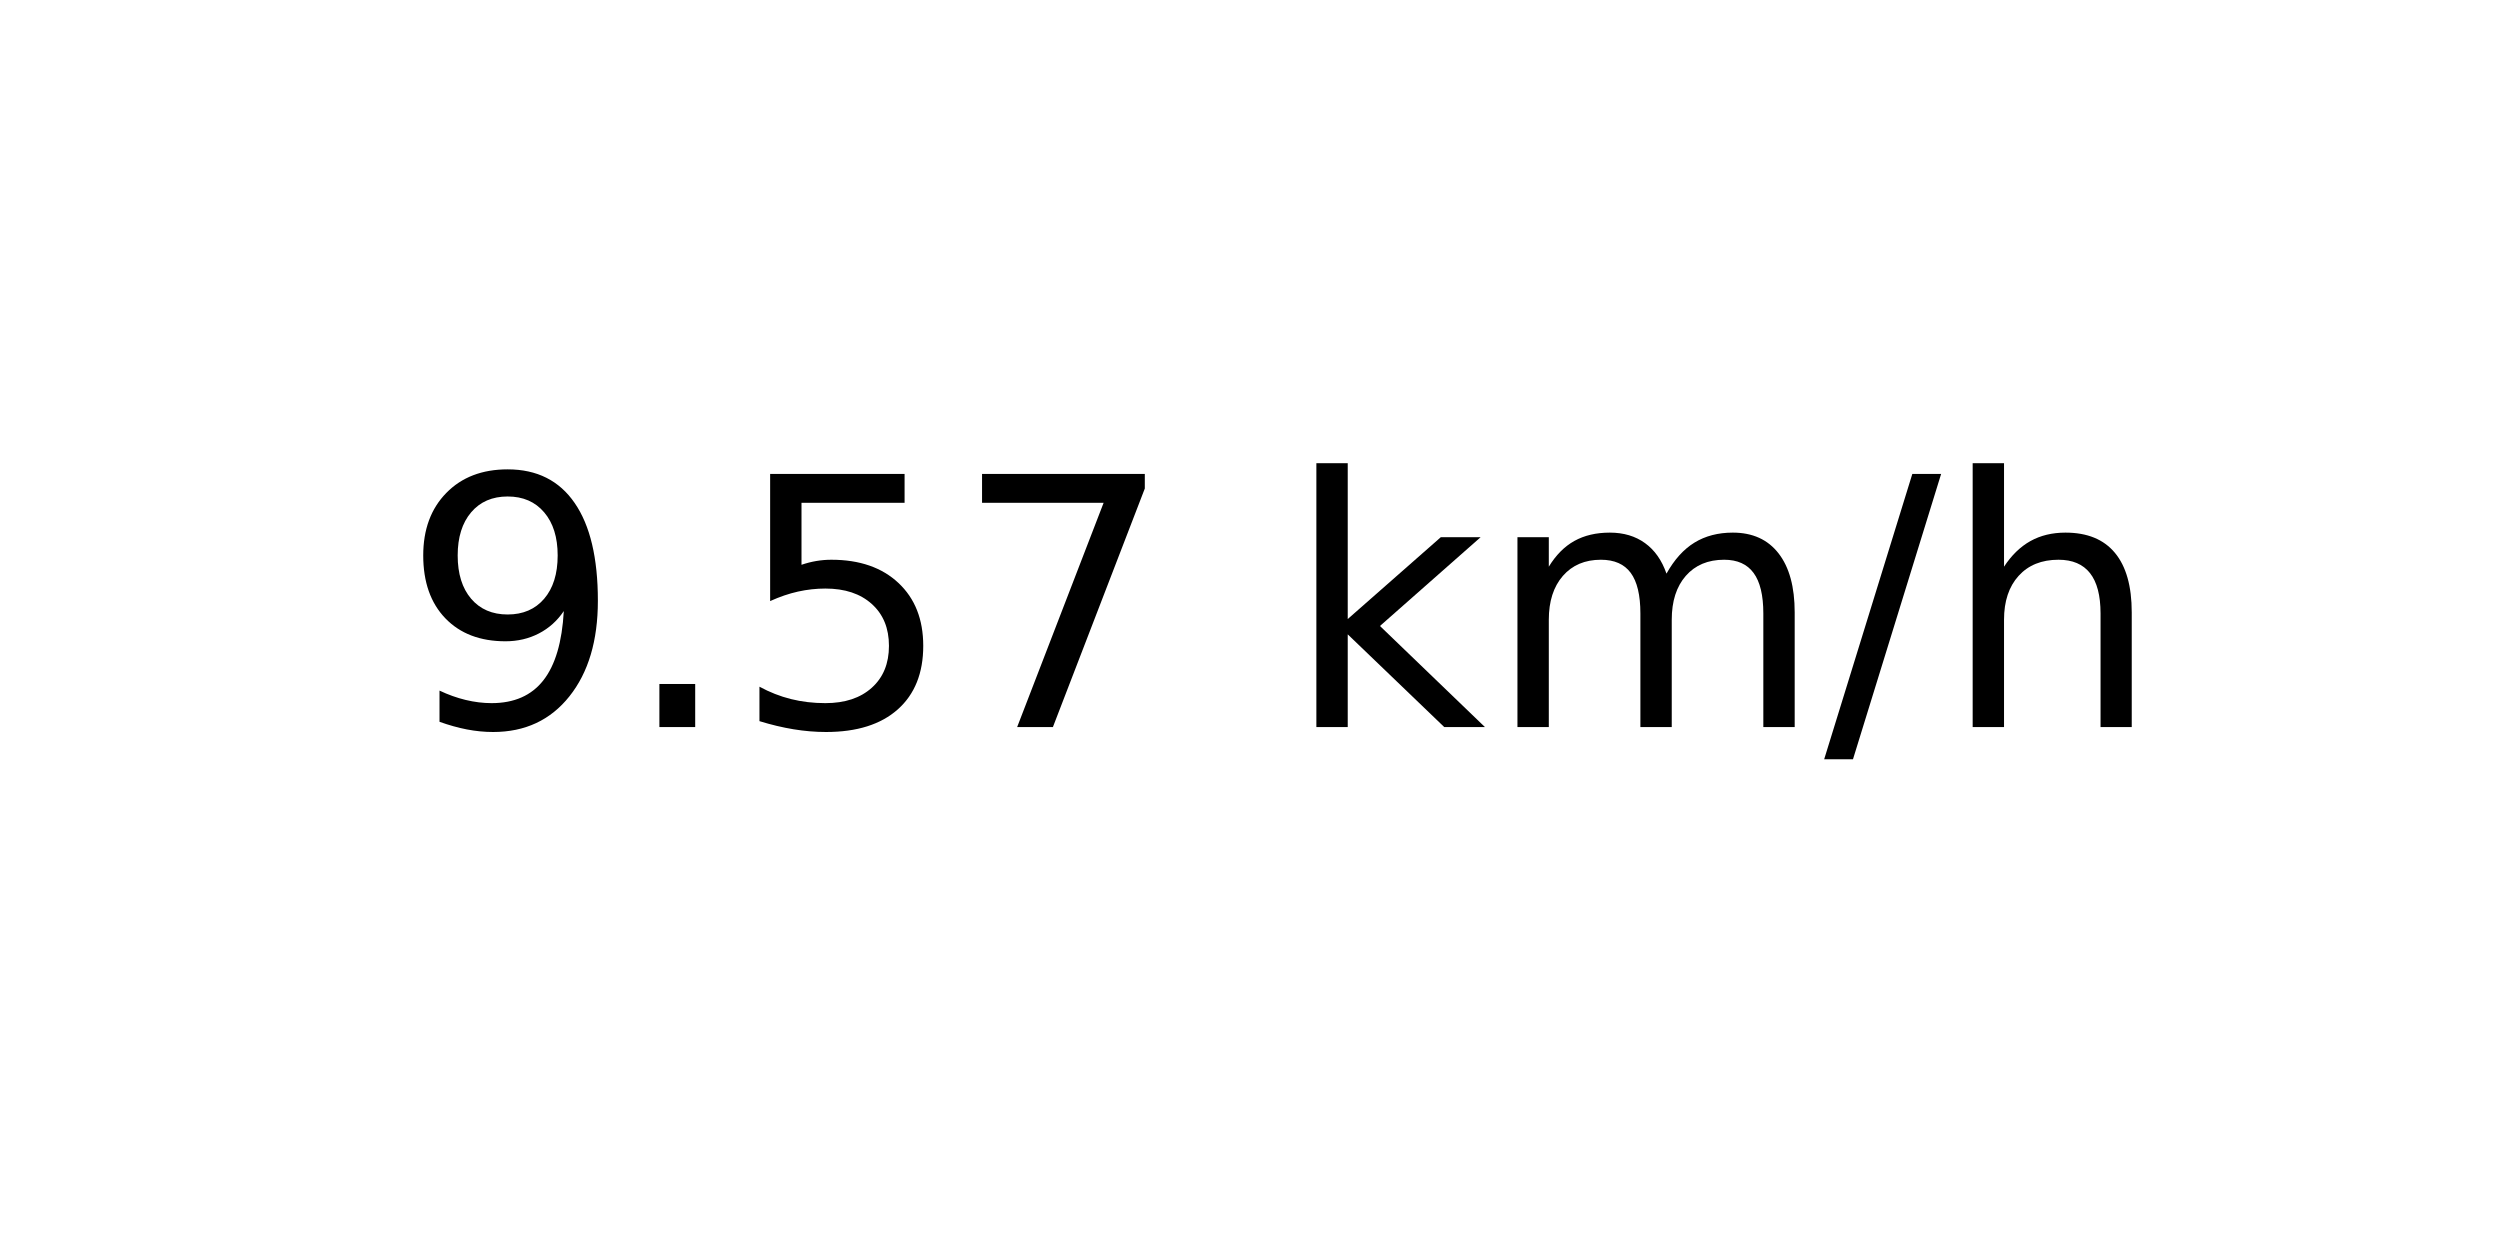
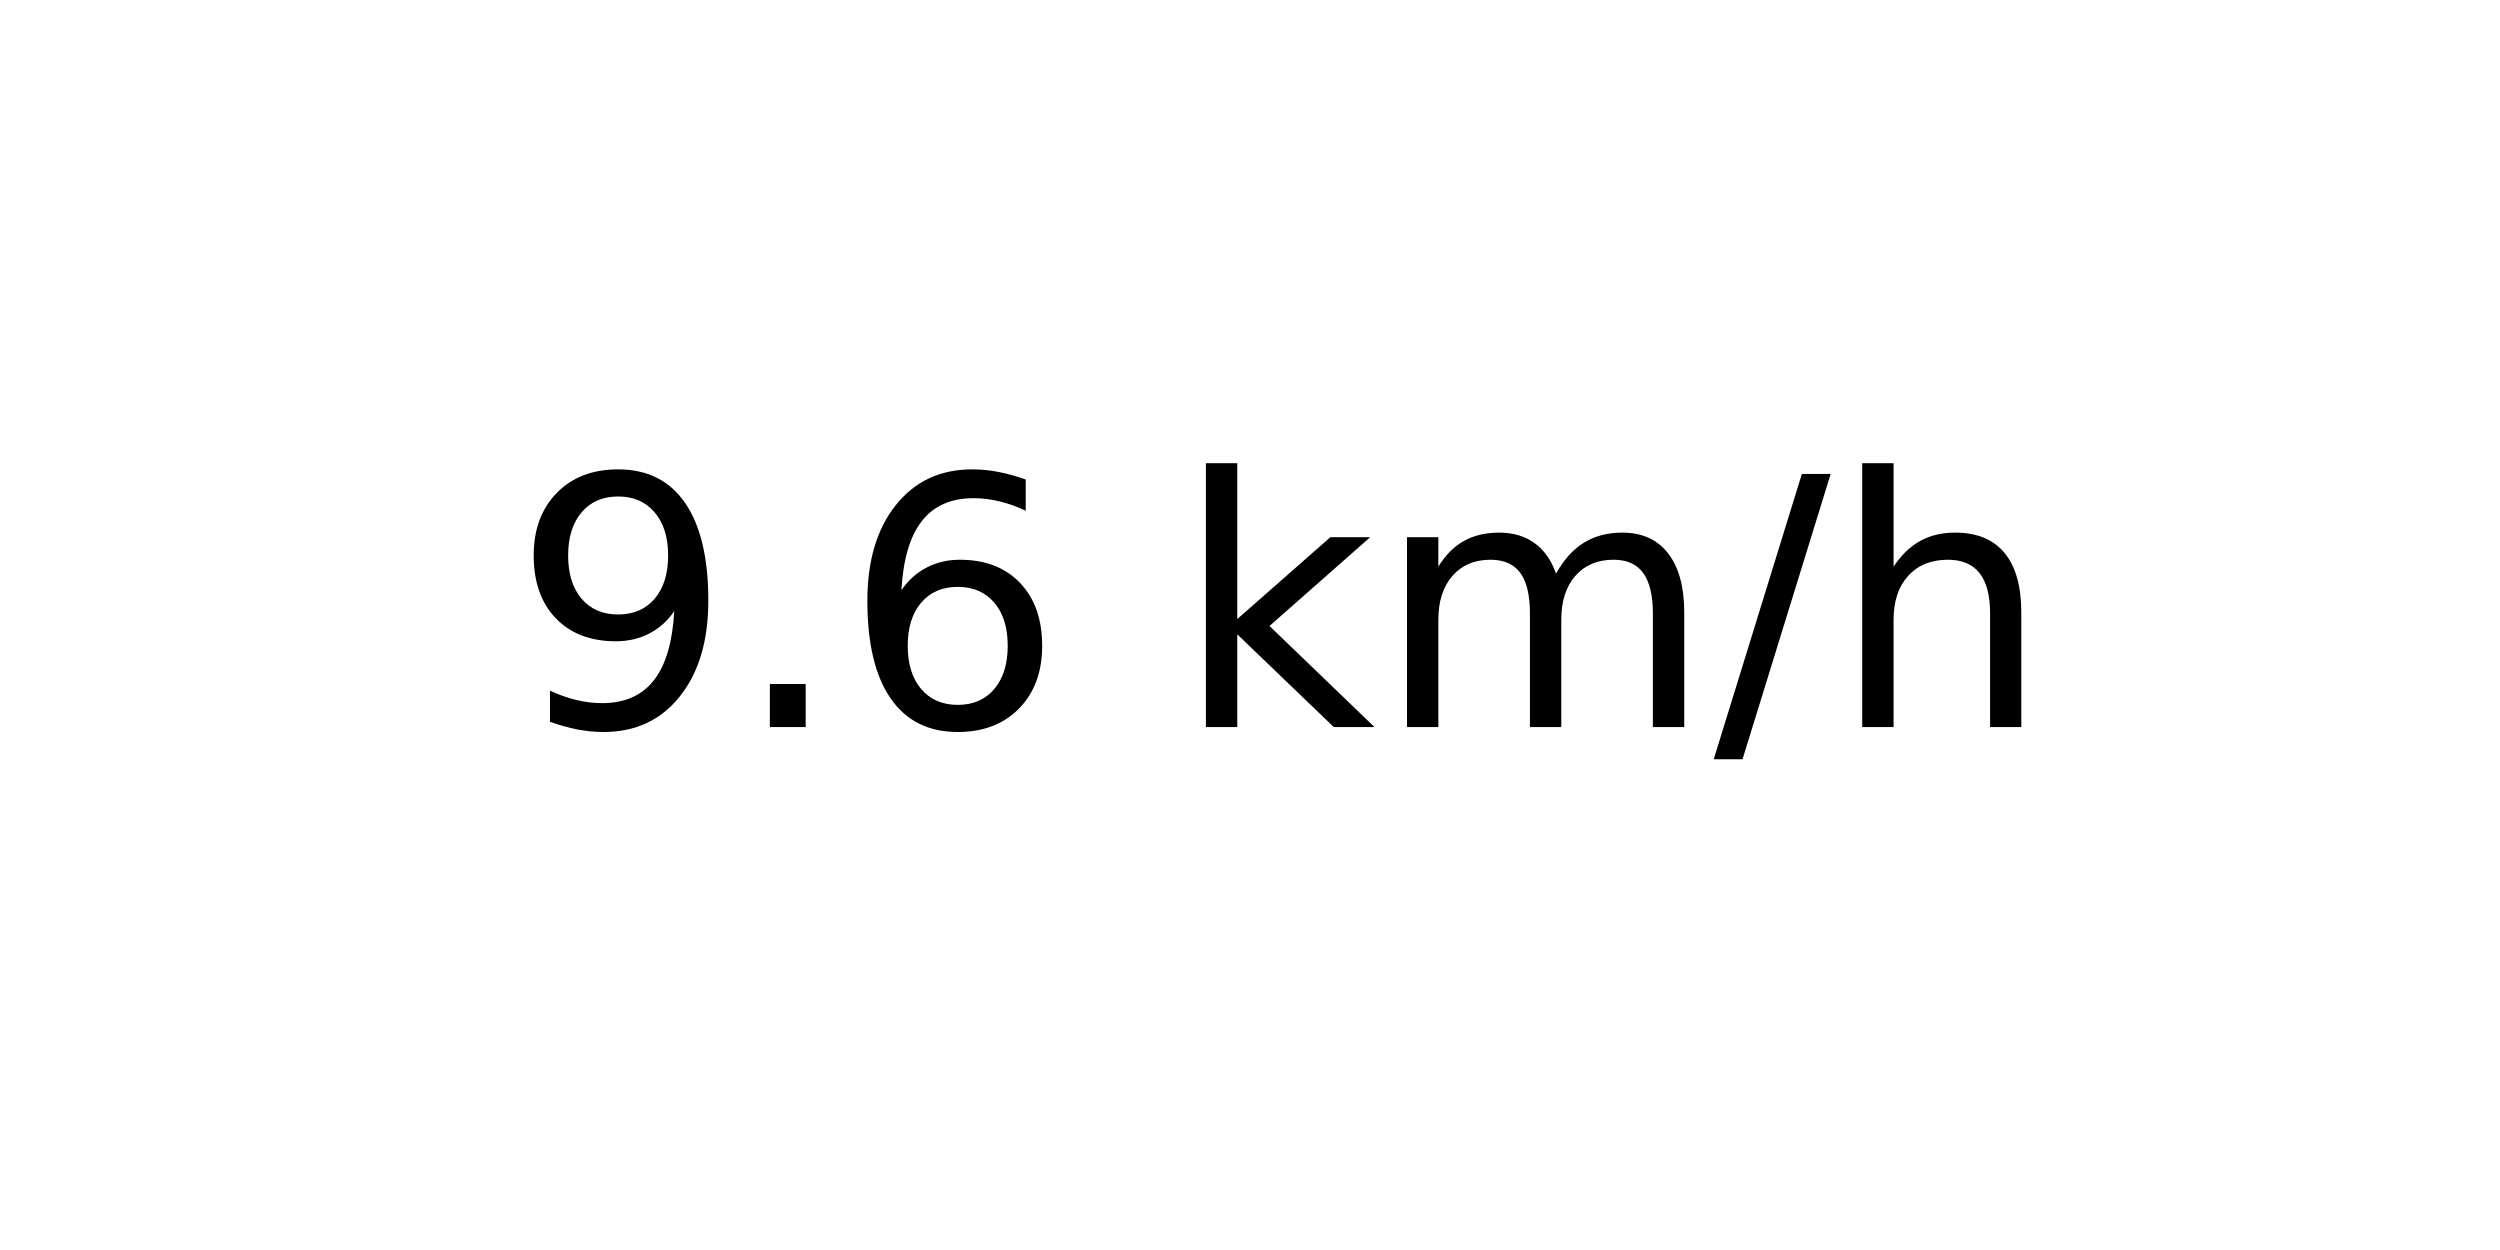
<svg xmlns="http://www.w3.org/2000/svg" xmlns:xlink="http://www.w3.org/1999/xlink" width="72pt" height="36pt" viewBox="0 0 72 36" version="1.1">
  <defs>
    <style type="text/css">*{stroke-linejoin: round; stroke-linecap: butt}</style>
  </defs>
  <g id="figure_1">
    <g id="axes_1">
      <g id="text_1">
-         <g transform="translate(11.55937 20.93937) scale(0.1 -0.1)">
+         <g transform="translate(14.74062 20.93937) scale(0.1 -0.1)">
          <defs>
            <path id="DejaVuSans-39" d="M 703 97  L 703 672  Q 941 559 1184 500  Q 1428 441 1663 441  Q 2288 441 2617 861  Q 2947 1281 2994 2138  Q 2813 1869 2534 1725  Q 2256 1581 1919 1581  Q 1219 1581 811 2004  Q 403 2428 403 3163  Q 403 3881 828 4315  Q 1253 4750 1959 4750  Q 2769 4750 3195 4129  Q 3622 3509 3622 2328  Q 3622 1225 3098 567  Q 2575 -91 1691 -91  Q 1453 -91 1209 -44  Q 966 3 703 97  z M 1959 2075  Q 2384 2075 2632 2365  Q 2881 2656 2881 3163  Q 2881 3666 2632 3958  Q 2384 4250 1959 4250  Q 1534 4250 1286 3958  Q 1038 3666 1038 3163  Q 1038 2656 1286 2365  Q 1534 2075 1959 2075  z " transform="scale(0.015625)" />
            <path id="DejaVuSans-2e" d="M 684 794  L 1344 794  L 1344 0  L 684 0  L 684 794  z " transform="scale(0.015625)" />
-             <path id="DejaVuSans-35" d="M 691 4666  L 3169 4666  L 3169 4134  L 1269 4134  L 1269 2991  Q 1406 3038 1543 3061  Q 1681 3084 1819 3084  Q 2600 3084 3056 2656  Q 3513 2228 3513 1497  Q 3513 744 3044 326  Q 2575 -91 1722 -91  Q 1428 -91 1123 -41  Q 819 9 494 109  L 494 744  Q 775 591 1075 516  Q 1375 441 1709 441  Q 2250 441 2565 725  Q 2881 1009 2881 1497  Q 2881 1984 2565 2268  Q 2250 2553 1709 2553  Q 1456 2553 1204 2497  Q 953 2441 691 2322  L 691 4666  z " transform="scale(0.015625)" />
-             <path id="DejaVuSans-37" d="M 525 4666  L 3525 4666  L 3525 4397  L 1831 0  L 1172 0  L 2766 4134  L 525 4134  L 525 4666  z " transform="scale(0.015625)" />
+             <path id="DejaVuSans-36" d="M 2113 2584  Q 1688 2584 1439 2293  Q 1191 2003 1191 1497  Q 1191 994 1439 701  Q 1688 409 2113 409  Q 2538 409 2786 701  Q 3034 994 3034 1497  Q 3034 2003 2786 2293  Q 2538 2584 2113 2584  z M 3366 4563  L 3366 3988  Q 3128 4100 2886 4159  Q 2644 4219 2406 4219  Q 1781 4219 1451 3797  Q 1122 3375 1075 2522  Q 1259 2794 1537 2939  Q 1816 3084 2150 3084  Q 2853 3084 3261 2657  Q 3669 2231 3669 1497  Q 3669 778 3244 343  Q 2819 -91 2113 -91  Q 1303 -91 875 529  Q 447 1150 447 2328  Q 447 3434 972 4092  Q 1497 4750 2381 4750  Q 2619 4750 2861 4703  Q 3103 4656 3366 4563  z " transform="scale(0.015625)" />
            <path id="DejaVuSans-20" transform="scale(0.015625)" />
            <path id="DejaVuSans-6b" d="M 581 4863  L 1159 4863  L 1159 1991  L 2875 3500  L 3609 3500  L 1753 1863  L 3688 0  L 2938 0  L 1159 1709  L 1159 0  L 581 0  L 581 4863  z " transform="scale(0.015625)" />
            <path id="DejaVuSans-6d" d="M 3328 2828  Q 3544 3216 3844 3400  Q 4144 3584 4550 3584  Q 5097 3584 5394 3201  Q 5691 2819 5691 2113  L 5691 0  L 5113 0  L 5113 2094  Q 5113 2597 4934 2840  Q 4756 3084 4391 3084  Q 3944 3084 3684 2787  Q 3425 2491 3425 1978  L 3425 0  L 2847 0  L 2847 2094  Q 2847 2600 2669 2842  Q 2491 3084 2119 3084  Q 1678 3084 1418 2786  Q 1159 2488 1159 1978  L 1159 0  L 581 0  L 581 3500  L 1159 3500  L 1159 2956  Q 1356 3278 1631 3431  Q 1906 3584 2284 3584  Q 2666 3584 2933 3390  Q 3200 3197 3328 2828  z " transform="scale(0.015625)" />
            <path id="DejaVuSans-2f" d="M 1625 4666  L 2156 4666  L 531 -594  L 0 -594  L 1625 4666  z " transform="scale(0.015625)" />
            <path id="DejaVuSans-68" d="M 3513 2113  L 3513 0  L 2938 0  L 2938 2094  Q 2938 2591 2744 2837  Q 2550 3084 2163 3084  Q 1697 3084 1428 2787  Q 1159 2491 1159 1978  L 1159 0  L 581 0  L 581 4863  L 1159 4863  L 1159 2956  Q 1366 3272 1645 3428  Q 1925 3584 2291 3584  Q 2894 3584 3203 3211  Q 3513 2838 3513 2113  z " transform="scale(0.015625)" />
          </defs>
          <use xlink:href="#DejaVuSans-39" />
          <use xlink:href="#DejaVuSans-2e" x="63.623" />
-           <use xlink:href="#DejaVuSans-35" x="95.41" />
-           <use xlink:href="#DejaVuSans-37" x="159.033" />
-           <use xlink:href="#DejaVuSans-20" x="222.656" />
-           <use xlink:href="#DejaVuSans-6b" x="254.443" />
-           <use xlink:href="#DejaVuSans-6d" x="312.354" />
-           <use xlink:href="#DejaVuSans-2f" x="409.766" />
-           <use xlink:href="#DejaVuSans-68" x="443.457" />
+           <use xlink:href="#DejaVuSans-36" x="95.41" />
+           <use xlink:href="#DejaVuSans-20" x="159.033" />
+           <use xlink:href="#DejaVuSans-6b" x="190.82" />
+           <use xlink:href="#DejaVuSans-6d" x="248.73" />
+           <use xlink:href="#DejaVuSans-2f" x="346.143" />
+           <use xlink:href="#DejaVuSans-68" x="379.834" />
        </g>
      </g>
    </g>
  </g>
</svg>
